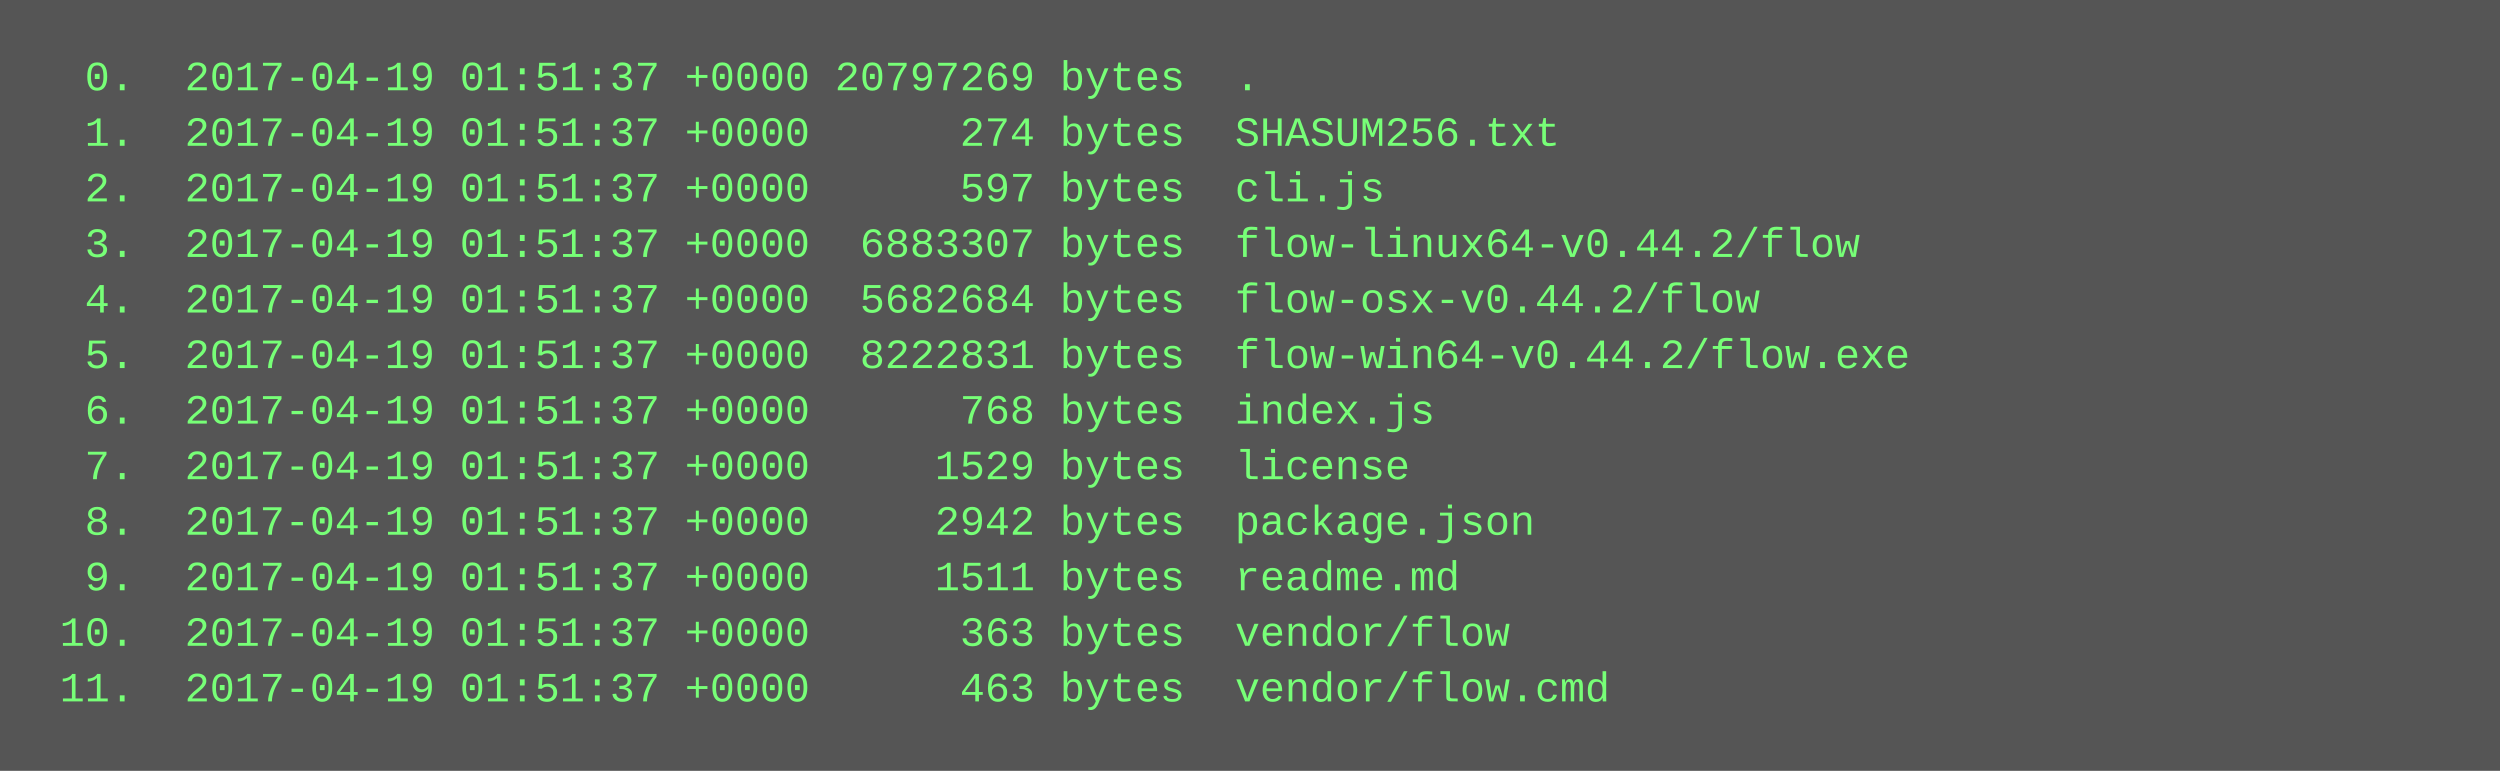
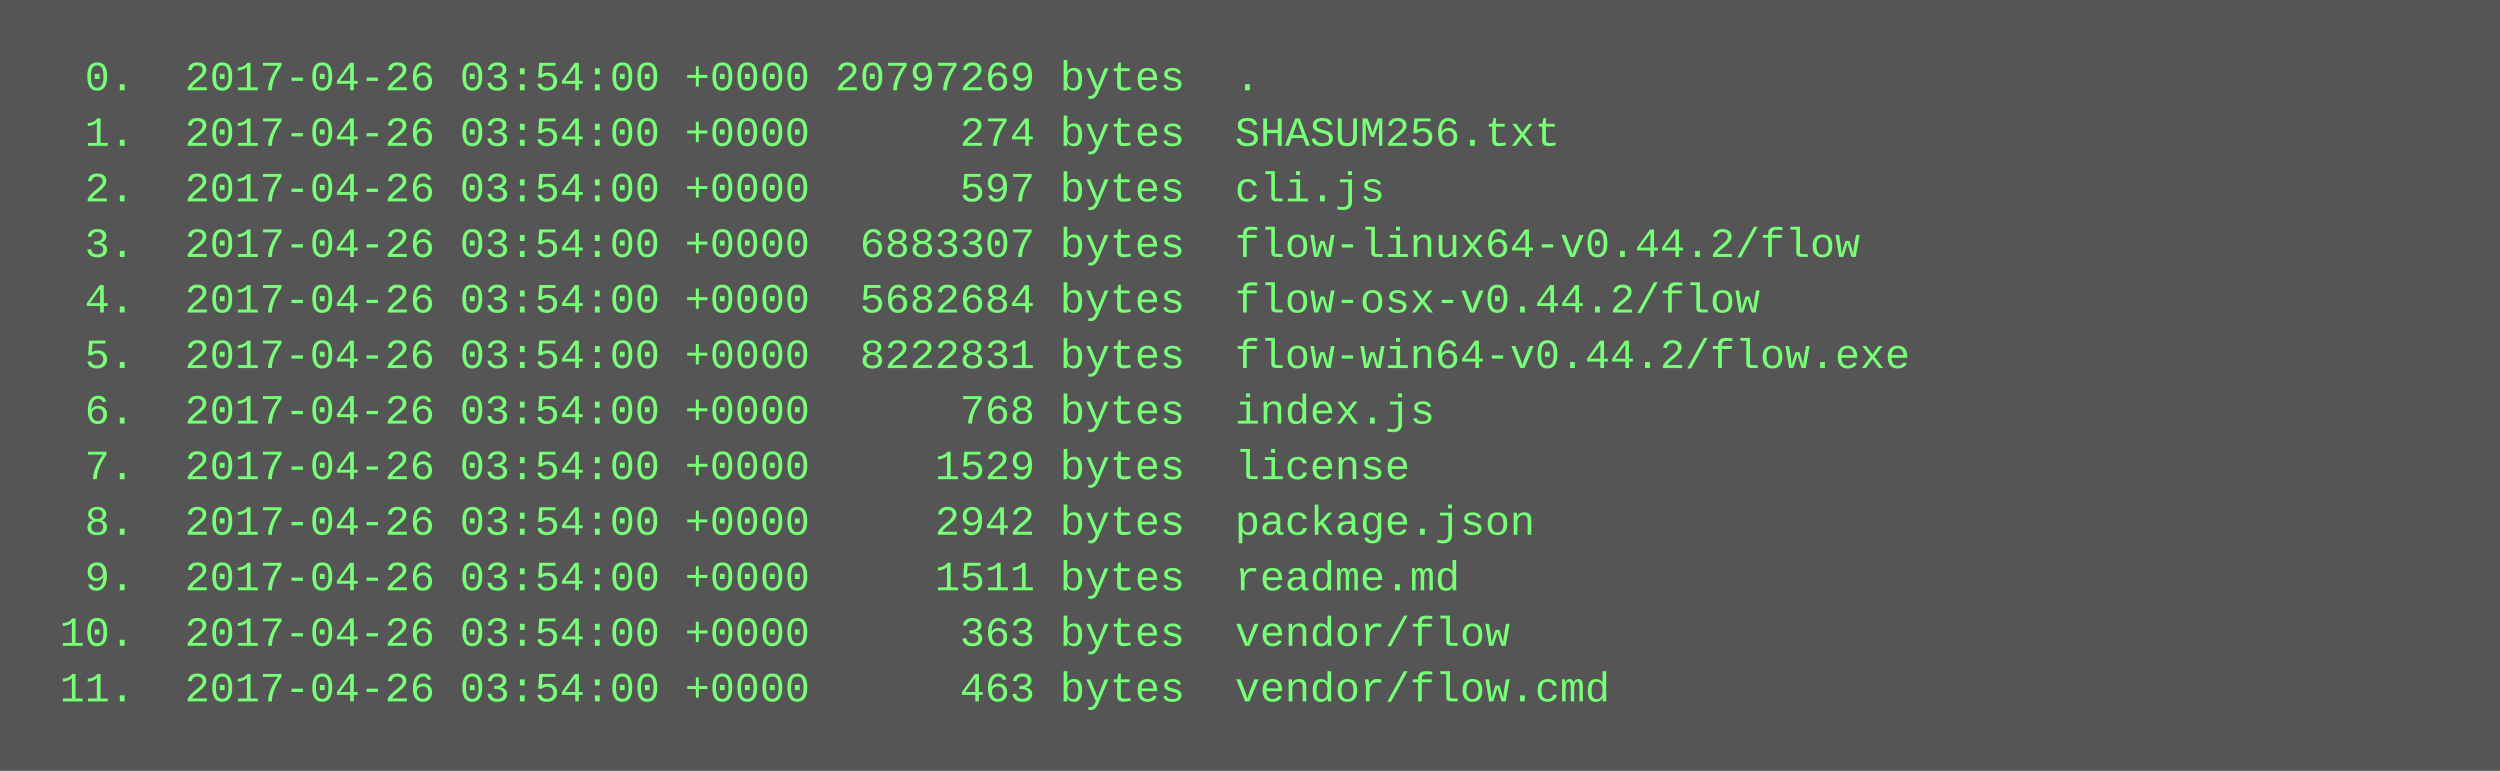
<svg xmlns="http://www.w3.org/2000/svg" height="222" width="720">
  <rect height="222" fill="#555" width="720" />
  <text fill="#7f7" font-family="Courier New" font-size="12" xml:space="preserve">
-     <tspan x="10" y="26">  0.  2017-04-19 01:51:37 +0000 20797269 bytes  .</tspan>
-     <tspan x="10" y="42">  1.  2017-04-19 01:51:37 +0000      274 bytes  SHASUM256.txt</tspan>
-     <tspan x="10" y="58">  2.  2017-04-19 01:51:37 +0000      597 bytes  cli.js</tspan>
-     <tspan x="10" y="74">  3.  2017-04-19 01:51:37 +0000  6883307 bytes  flow-linux64-v0.44.2/flow</tspan>
-     <tspan x="10" y="90">  4.  2017-04-19 01:51:37 +0000  5682684 bytes  flow-osx-v0.44.2/flow</tspan>
-     <tspan x="10" y="106">  5.  2017-04-19 01:51:37 +0000  8222831 bytes  flow-win64-v0.44.2/flow.exe</tspan>
-     <tspan x="10" y="122">  6.  2017-04-19 01:51:37 +0000      768 bytes  index.js</tspan>
-     <tspan x="10" y="138">  7.  2017-04-19 01:51:37 +0000     1529 bytes  license</tspan>
-     <tspan x="10" y="154">  8.  2017-04-19 01:51:37 +0000     2942 bytes  package.json</tspan>
-     <tspan x="10" y="170">  9.  2017-04-19 01:51:37 +0000     1511 bytes  readme.md</tspan>
-     <tspan x="10" y="186"> 10.  2017-04-19 01:51:37 +0000      363 bytes  vendor/flow</tspan>
-     <tspan x="10" y="202"> 11.  2017-04-19 01:51:37 +0000      463 bytes  vendor/flow.cmd</tspan>
+     <tspan x="10" y="26">  0.  2017-04-26 03:54:00 +0000 20797269 bytes  .</tspan>
+     <tspan x="10" y="42">  1.  2017-04-26 03:54:00 +0000      274 bytes  SHASUM256.txt</tspan>
+     <tspan x="10" y="58">  2.  2017-04-26 03:54:00 +0000      597 bytes  cli.js</tspan>
+     <tspan x="10" y="74">  3.  2017-04-26 03:54:00 +0000  6883307 bytes  flow-linux64-v0.44.2/flow</tspan>
+     <tspan x="10" y="90">  4.  2017-04-26 03:54:00 +0000  5682684 bytes  flow-osx-v0.44.2/flow</tspan>
+     <tspan x="10" y="106">  5.  2017-04-26 03:54:00 +0000  8222831 bytes  flow-win64-v0.44.2/flow.exe</tspan>
+     <tspan x="10" y="122">  6.  2017-04-26 03:54:00 +0000      768 bytes  index.js</tspan>
+     <tspan x="10" y="138">  7.  2017-04-26 03:54:00 +0000     1529 bytes  license</tspan>
+     <tspan x="10" y="154">  8.  2017-04-26 03:54:00 +0000     2942 bytes  package.json</tspan>
+     <tspan x="10" y="170">  9.  2017-04-26 03:54:00 +0000     1511 bytes  readme.md</tspan>
+     <tspan x="10" y="186"> 10.  2017-04-26 03:54:00 +0000      363 bytes  vendor/flow</tspan>
+     <tspan x="10" y="202"> 11.  2017-04-26 03:54:00 +0000      463 bytes  vendor/flow.cmd</tspan>
  </text>
</svg>
